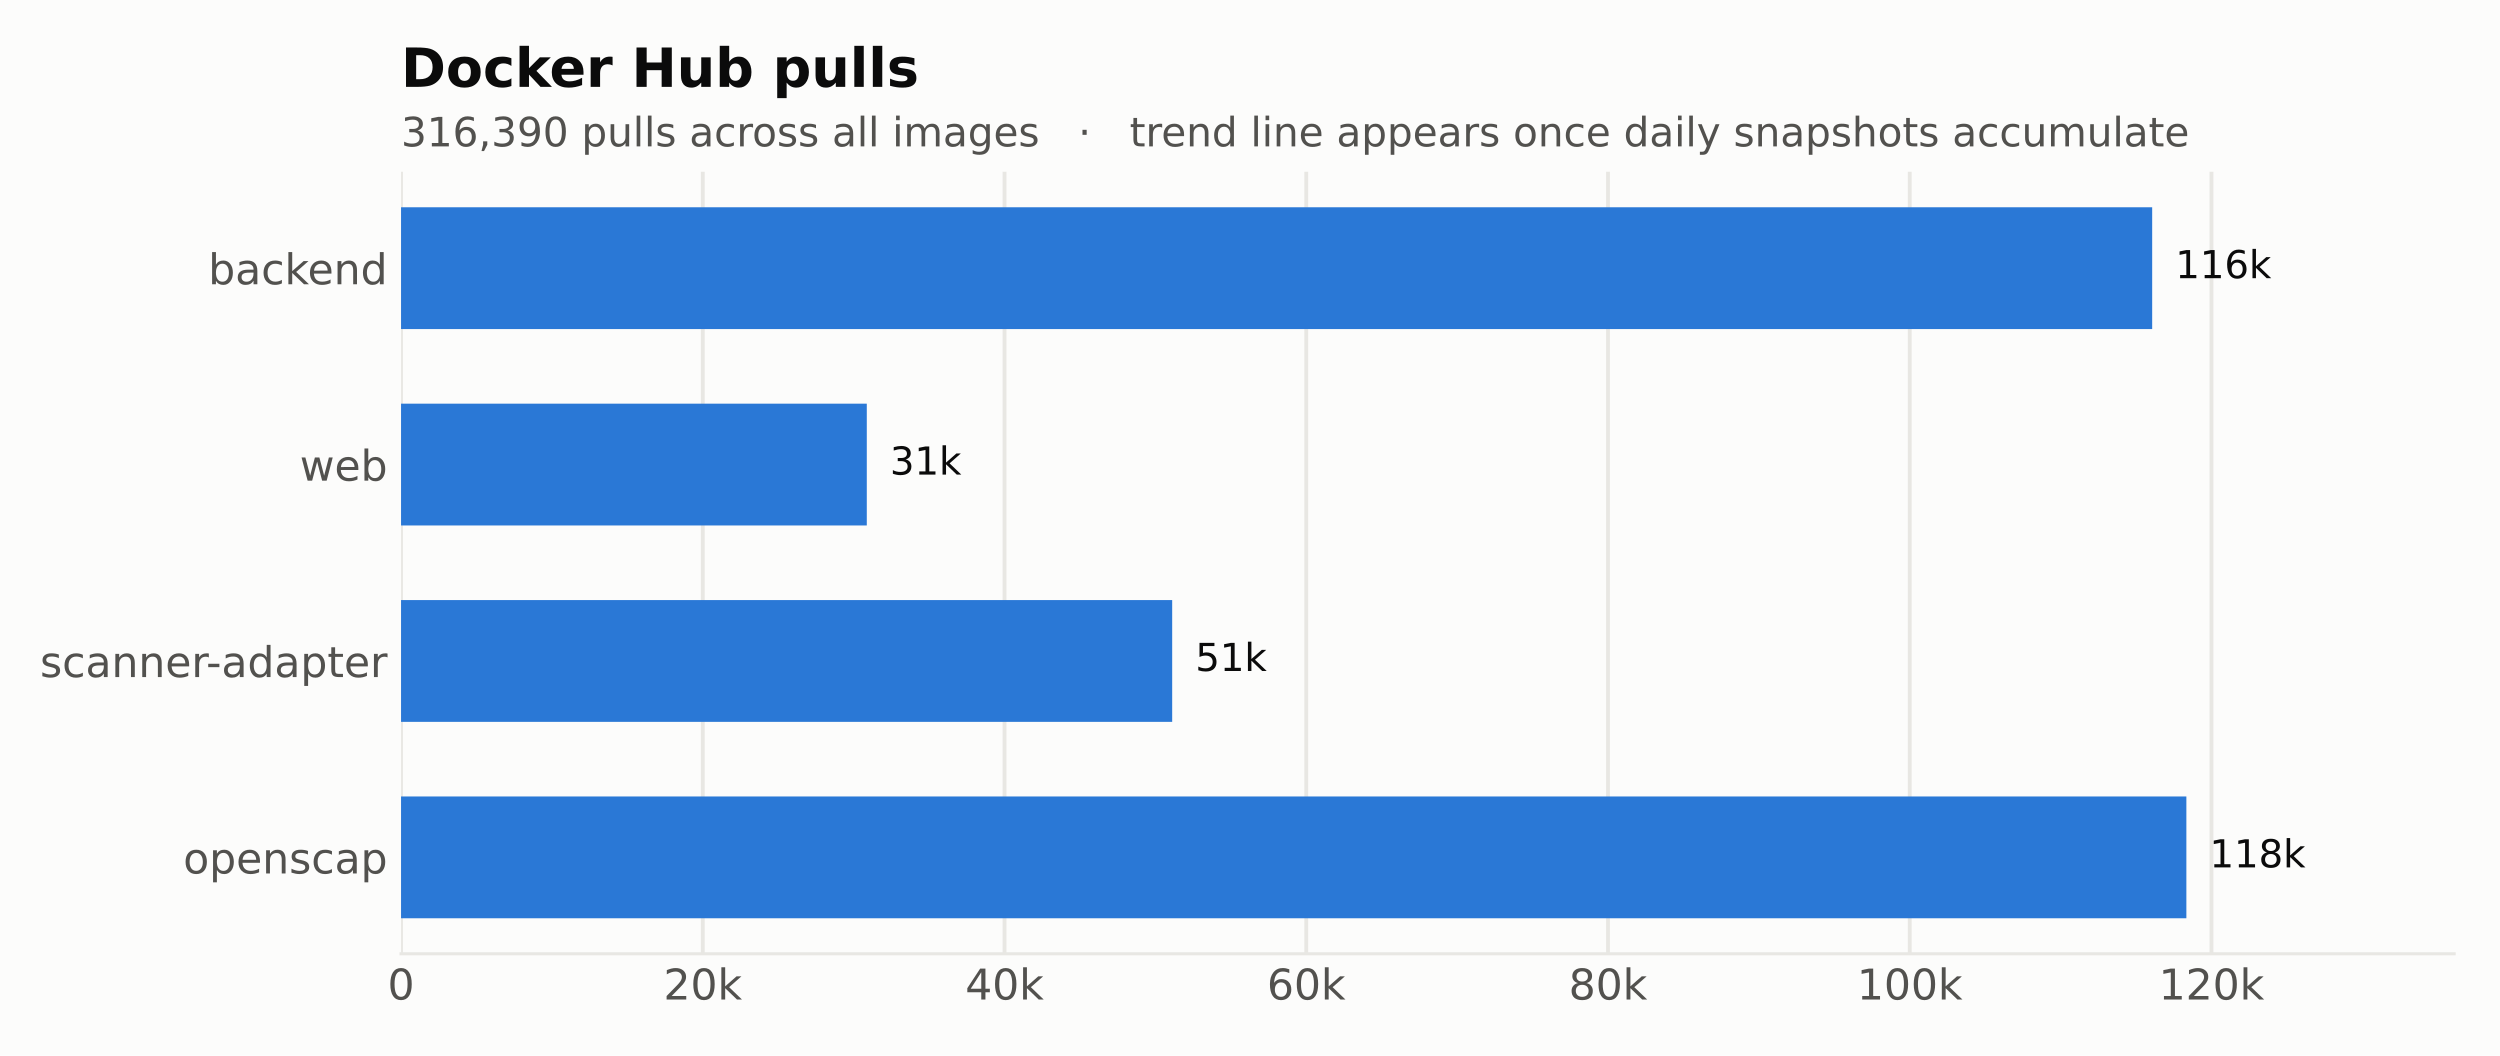
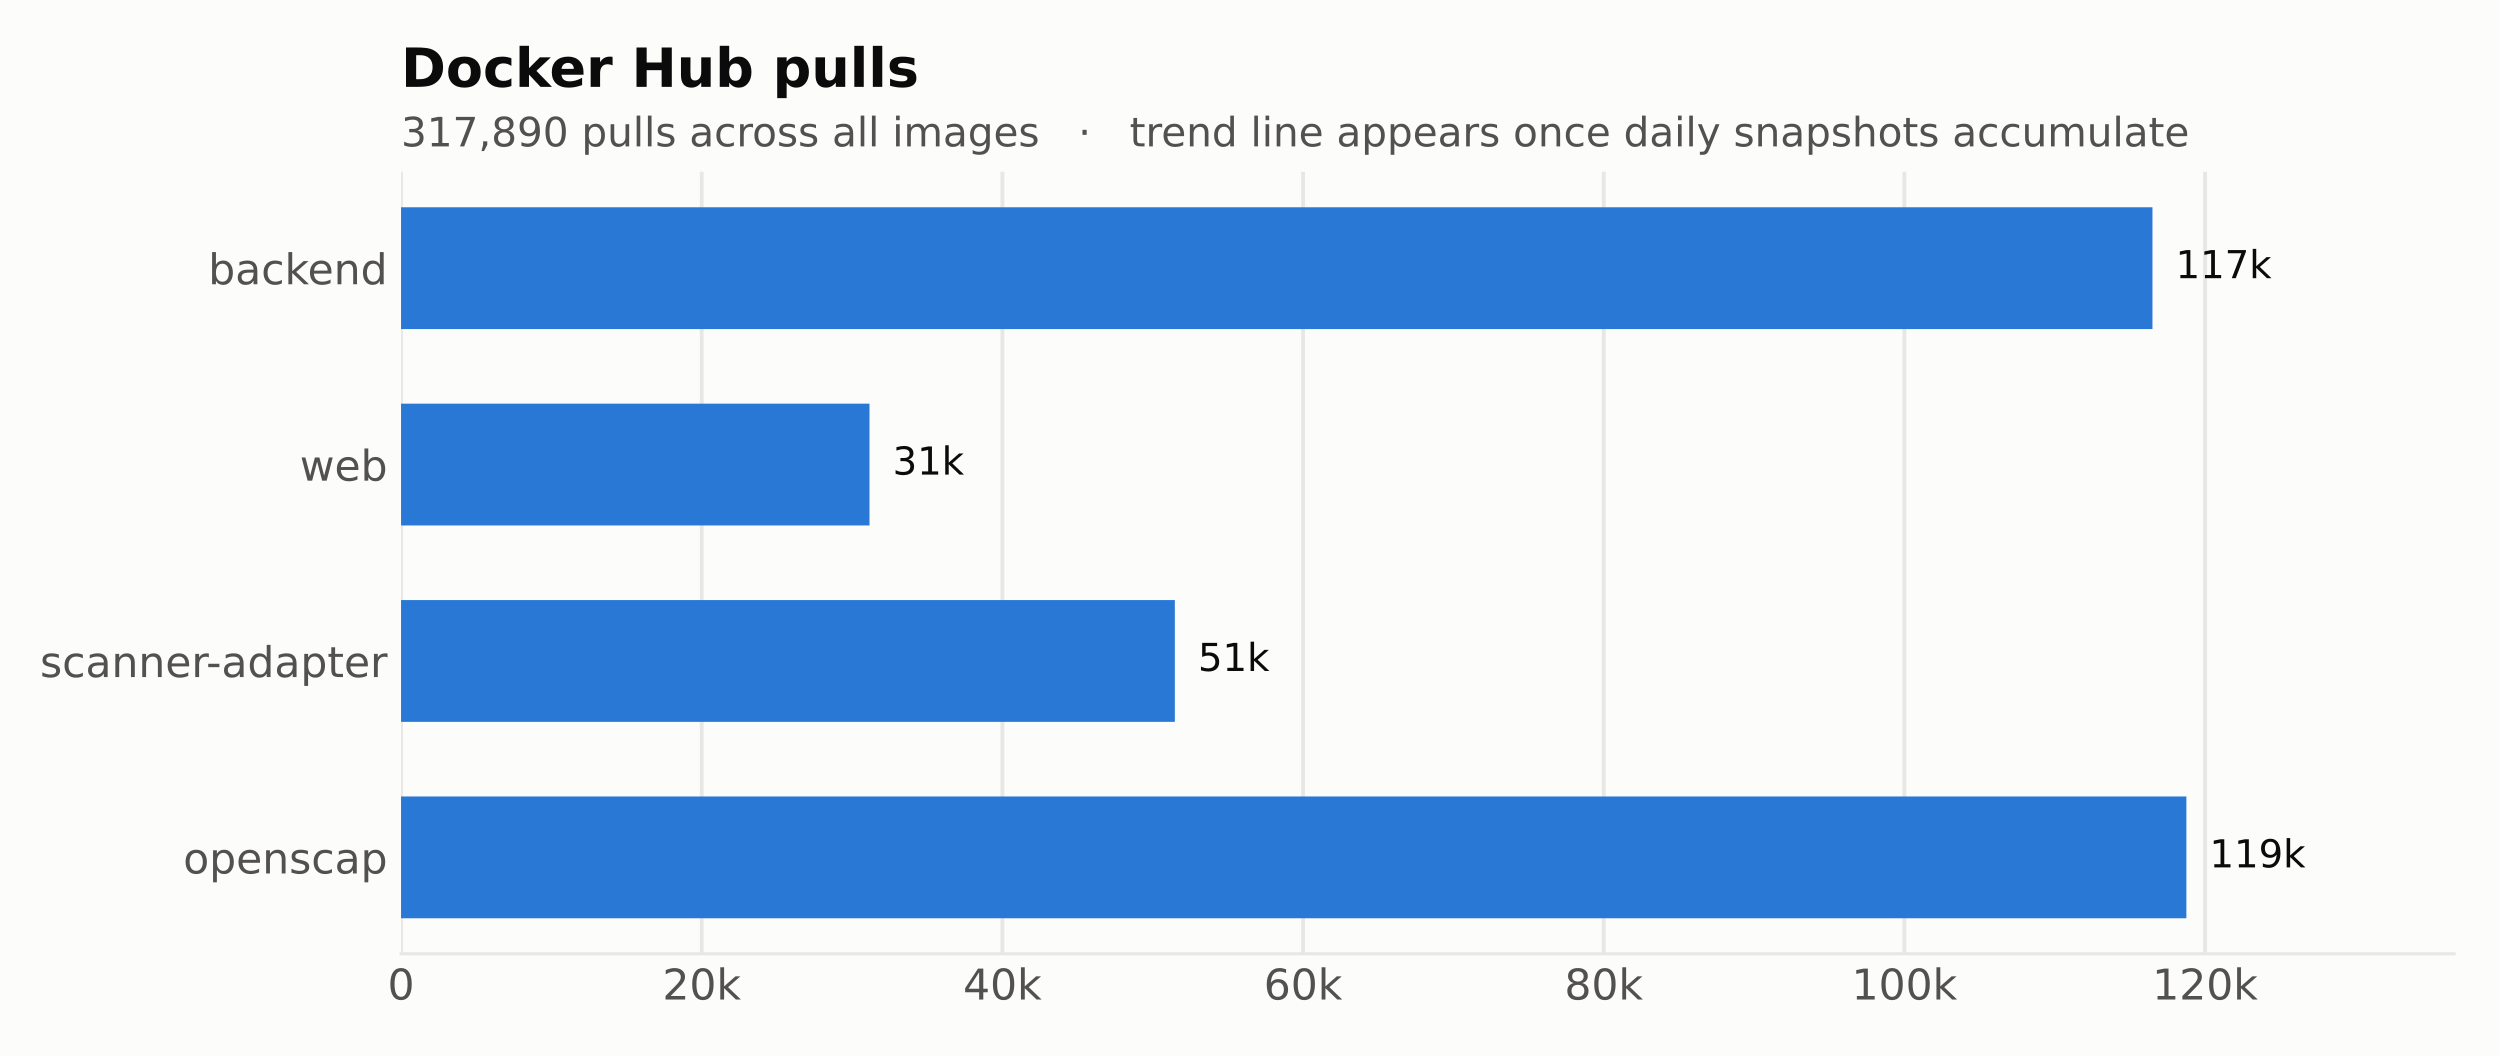
<svg xmlns="http://www.w3.org/2000/svg" xmlns:xlink="http://www.w3.org/1999/xlink" width="648pt" height="273.6pt" viewBox="0 0 648 273.6" version="1.1">
  <defs>
    <style type="text/css">*{stroke-linejoin: round; stroke-linecap: butt}</style>
  </defs>
  <g id="figure_1">
    <g id="patch_1">
      <path d="M 0 273.6  L 648 273.6  L 648 0  L 0 0  z " style="fill: #fcfcfb" />
    </g>
    <g id="axes_1">
      <g id="patch_2">
        <path d="M 103.951 247.22  L 636.12 247.22  L 636.12 44.517  L 103.951 44.517  z " style="fill: #fcfcfb" />
      </g>
      <g id="matplotlib.axis_1">
        <g id="xtick_1">
          <g id="line2d_1">
            <path d="M 103.951 247.22  L 103.951 44.517  " clip-path="url(#p797cebd26d)" style="fill: none; stroke: #e8e7e3; stroke-linecap: square" />
          </g>
          <g id="line2d_2" />
          <g id="text_1">
            <g style="fill: #52514e" transform="translate(100.4519 259.0774) scale(0.11 -0.11)">
              <defs>
                <path id="DejaVuSans-13" d="M 2034 4250  Q 1547 4250 1301 3770  Q 1056 3291 1056 2328  Q 1056 1369 1301 889  Q 1547 409 2034 409  Q 2525 409 2770 889  Q 3016 1369 3016 2328  Q 3016 3291 2770 3770  Q 2525 4250 2034 4250  z M 2034 4750  Q 2819 4750 3233 4129  Q 3647 3509 3647 2328  Q 3647 1150 3233 529  Q 2819 -91 2034 -91  Q 1250 -91 836 529  Q 422 1150 422 2328  Q 422 3509 836 4129  Q 1250 4750 2034 4750  z " transform="scale(0.015625)" />
              </defs>
              <use xlink:href="#DejaVuSans-13" />
            </g>
          </g>
        </g>
        <g id="xtick_2">
          <g id="line2d_3">
-             <path d="M 182.162 247.22  L 182.162 44.517  " clip-path="url(#p797cebd26d)" style="fill: none; stroke: #e8e7e3; stroke-linecap: square" />
+             <path d="M 181.884 247.22  L 181.884 44.517  " clip-path="url(#p797cebd26d)" style="fill: none; stroke: #e8e7e3; stroke-linecap: square" />
          </g>
          <g id="line2d_4" />
          <g id="text_2">
-             <g style="fill: #52514e" transform="translate(171.9781 259.0783) scale(0.11 -0.11)">
+             <g style="fill: #52514e" transform="translate(171.7008 259.0783) scale(0.11 -0.11)">
              <defs>
                <path id="DejaVuSans-15" d="M 1228 531  L 3431 531  L 3431 0  L 469 0  L 469 531  Q 828 903 1448 1529  Q 2069 2156 2228 2338  Q 2531 2678 2651 2914  Q 2772 3150 2772 3378  Q 2772 3750 2511 3984  Q 2250 4219 1831 4219  Q 1534 4219 1204 4116  Q 875 4013 500 3803  L 500 4441  Q 881 4594 1212 4672  Q 1544 4750 1819 4750  Q 2544 4750 2975 4387  Q 3406 4025 3406 3419  Q 3406 3131 3298 2873  Q 3191 2616 2906 2266  Q 2828 2175 2409 1742  Q 1991 1309 1228 531  z " transform="scale(0.015625)" />
                <path id="DejaVuSans-4e" d="M 581 4863  L 1159 4863  L 1159 1991  L 2875 3500  L 3609 3500  L 1753 1863  L 3688 0  L 2938 0  L 1159 1709  L 1159 0  L 581 0  L 581 4863  z " transform="scale(0.015625)" />
              </defs>
              <use xlink:href="#DejaVuSans-15" />
              <use xlink:href="#DejaVuSans-13" transform="translate(63.625 0)" />
              <use xlink:href="#DejaVuSans-4e" transform="translate(127.25 0)" />
            </g>
          </g>
        </g>
        <g id="xtick_3">
          <g id="line2d_5">
-             <path d="M 260.372 247.22  L 260.372 44.517  " clip-path="url(#p797cebd26d)" style="fill: none; stroke: #e8e7e3; stroke-linecap: square" />
+             <path d="M 259.818 247.22  L 259.818 44.517  " clip-path="url(#p797cebd26d)" style="fill: none; stroke: #e8e7e3; stroke-linecap: square" />
          </g>
          <g id="line2d_6" />
          <g id="text_3">
-             <g style="fill: #52514e" transform="translate(250.1885 259.0783) scale(0.11 -0.11)">
+             <g style="fill: #52514e" transform="translate(249.634 259.0783) scale(0.11 -0.11)">
              <defs>
                <path id="DejaVuSans-17" d="M 2419 4116  L 825 1625  L 2419 1625  L 2419 4116  z M 2253 4666  L 3047 4666  L 3047 1625  L 3713 1625  L 3713 1100  L 3047 1100  L 3047 0  L 2419 0  L 2419 1100  L 313 1100  L 313 1709  L 2253 4666  z " transform="scale(0.015625)" />
              </defs>
              <use xlink:href="#DejaVuSans-17" />
              <use xlink:href="#DejaVuSans-13" transform="translate(63.625 0)" />
              <use xlink:href="#DejaVuSans-4e" transform="translate(127.25 0)" />
            </g>
          </g>
        </g>
        <g id="xtick_4">
          <g id="line2d_7">
-             <path d="M 338.583 247.22  L 338.583 44.517  " clip-path="url(#p797cebd26d)" style="fill: none; stroke: #e8e7e3; stroke-linecap: square" />
+             <path d="M 337.751 247.22  L 337.751 44.517  " clip-path="url(#p797cebd26d)" style="fill: none; stroke: #e8e7e3; stroke-linecap: square" />
          </g>
          <g id="line2d_8" />
          <g id="text_4">
-             <g style="fill: #52514e" transform="translate(328.3989 259.0783) scale(0.11 -0.11)">
+             <g style="fill: #52514e" transform="translate(327.5671 259.0783) scale(0.11 -0.11)">
              <defs>
                <path id="DejaVuSans-19" d="M 2113 2584  Q 1688 2584 1439 2293  Q 1191 2003 1191 1497  Q 1191 994 1439 701  Q 1688 409 2113 409  Q 2538 409 2786 701  Q 3034 994 3034 1497  Q 3034 2003 2786 2293  Q 2538 2584 2113 2584  z M 3366 4563  L 3366 3988  Q 3128 4100 2886 4159  Q 2644 4219 2406 4219  Q 1781 4219 1451 3797  Q 1122 3375 1075 2522  Q 1259 2794 1537 2939  Q 1816 3084 2150 3084  Q 2853 3084 3261 2657  Q 3669 2231 3669 1497  Q 3669 778 3244 343  Q 2819 -91 2113 -91  Q 1303 -91 875 529  Q 447 1150 447 2328  Q 447 3434 972 4092  Q 1497 4750 2381 4750  Q 2619 4750 2861 4703  Q 3103 4656 3366 4563  z " transform="scale(0.015625)" />
              </defs>
              <use xlink:href="#DejaVuSans-19" />
              <use xlink:href="#DejaVuSans-13" transform="translate(63.625 0)" />
              <use xlink:href="#DejaVuSans-4e" transform="translate(127.25 0)" />
            </g>
          </g>
        </g>
        <g id="xtick_5">
          <g id="line2d_9">
-             <path d="M 416.793 247.22  L 416.793 44.517  " clip-path="url(#p797cebd26d)" style="fill: none; stroke: #e8e7e3; stroke-linecap: square" />
+             <path d="M 415.684 247.22  L 415.684 44.517  " clip-path="url(#p797cebd26d)" style="fill: none; stroke: #e8e7e3; stroke-linecap: square" />
          </g>
          <g id="line2d_10" />
          <g id="text_5">
-             <g style="fill: #52514e" transform="translate(406.6094 259.0783) scale(0.11 -0.11)">
+             <g style="fill: #52514e" transform="translate(405.5003 259.0783) scale(0.11 -0.11)">
              <defs>
                <path id="DejaVuSans-1b" d="M 2034 2216  Q 1584 2216 1326 1975  Q 1069 1734 1069 1313  Q 1069 891 1326 650  Q 1584 409 2034 409  Q 2484 409 2743 651  Q 3003 894 3003 1313  Q 3003 1734 2745 1975  Q 2488 2216 2034 2216  z M 1403 2484  Q 997 2584 770 2862  Q 544 3141 544 3541  Q 544 4100 942 4425  Q 1341 4750 2034 4750  Q 2731 4750 3128 4425  Q 3525 4100 3525 3541  Q 3525 3141 3298 2862  Q 3072 2584 2669 2484  Q 3125 2378 3379 2068  Q 3634 1759 3634 1313  Q 3634 634 3220 271  Q 2806 -91 2034 -91  Q 1263 -91 848 271  Q 434 634 434 1313  Q 434 1759 690 2068  Q 947 2378 1403 2484  z M 1172 3481  Q 1172 3119 1398 2916  Q 1625 2713 2034 2713  Q 2441 2713 2670 2916  Q 2900 3119 2900 3481  Q 2900 3844 2670 4047  Q 2441 4250 2034 4250  Q 1625 4250 1398 4047  Q 1172 3844 1172 3481  z " transform="scale(0.015625)" />
              </defs>
              <use xlink:href="#DejaVuSans-1b" />
              <use xlink:href="#DejaVuSans-13" transform="translate(63.625 0)" />
              <use xlink:href="#DejaVuSans-4e" transform="translate(127.25 0)" />
            </g>
          </g>
        </g>
        <g id="xtick_6">
          <g id="line2d_11">
-             <path d="M 495.003 247.22  L 495.003 44.517  " clip-path="url(#p797cebd26d)" style="fill: none; stroke: #e8e7e3; stroke-linecap: square" />
+             <path d="M 493.617 247.22  L 493.617 44.517  " clip-path="url(#p797cebd26d)" style="fill: none; stroke: #e8e7e3; stroke-linecap: square" />
          </g>
          <g id="line2d_12" />
          <g id="text_6">
-             <g style="fill: #52514e" transform="translate(481.3204 259.0783) scale(0.11 -0.11)">
+             <g style="fill: #52514e" transform="translate(479.9341 259.0783) scale(0.11 -0.11)">
              <defs>
                <path id="DejaVuSans-14" d="M 794 531  L 1825 531  L 1825 4091  L 703 3866  L 703 4441  L 1819 4666  L 2450 4666  L 2450 531  L 3481 531  L 3481 0  L 794 0  L 794 531  z " transform="scale(0.015625)" />
              </defs>
              <use xlink:href="#DejaVuSans-14" />
              <use xlink:href="#DejaVuSans-13" transform="translate(63.625 0)" />
              <use xlink:href="#DejaVuSans-13" transform="translate(127.25 0)" />
              <use xlink:href="#DejaVuSans-4e" transform="translate(190.875 0)" />
            </g>
          </g>
        </g>
        <g id="xtick_7">
          <g id="line2d_13">
-             <path d="M 573.214 247.22  L 573.214 44.517  " clip-path="url(#p797cebd26d)" style="fill: none; stroke: #e8e7e3; stroke-linecap: square" />
+             <path d="M 571.55 247.22  L 571.55 44.517  " clip-path="url(#p797cebd26d)" style="fill: none; stroke: #e8e7e3; stroke-linecap: square" />
          </g>
          <g id="line2d_14" />
          <g id="text_7">
-             <g style="fill: #52514e" transform="translate(559.5308 259.0783) scale(0.11 -0.11)">
+             <g style="fill: #52514e" transform="translate(557.8673 259.0783) scale(0.11 -0.11)">
              <use xlink:href="#DejaVuSans-14" />
              <use xlink:href="#DejaVuSans-15" transform="translate(63.625 0)" />
              <use xlink:href="#DejaVuSans-13" transform="translate(127.25 0)" />
              <use xlink:href="#DejaVuSans-4e" transform="translate(190.875 0)" />
            </g>
          </g>
        </g>
      </g>
      <g id="matplotlib.axis_2">
        <g id="ytick_1">
          <g id="line2d_15" />
          <g id="text_8">
            <g style="fill: #52514e" transform="translate(47.49484 226.4044) scale(0.11 -0.11)">
              <defs>
                <path id="DejaVuSans-52" d="M 1959 3097  Q 1497 3097 1228 2736  Q 959 2375 959 1747  Q 959 1119 1226 758  Q 1494 397 1959 397  Q 2419 397 2687 759  Q 2956 1122 2956 1747  Q 2956 2369 2687 2733  Q 2419 3097 1959 3097  z M 1959 3584  Q 2709 3584 3137 3096  Q 3566 2609 3566 1747  Q 3566 888 3137 398  Q 2709 -91 1959 -91  Q 1206 -91 779 398  Q 353 888 353 1747  Q 353 2609 779 3096  Q 1206 3584 1959 3584  z " transform="scale(0.015625)" />
                <path id="DejaVuSans-53" d="M 1159 525  L 1159 -1331  L 581 -1331  L 581 3500  L 1159 3500  L 1159 2969  Q 1341 3281 1617 3432  Q 1894 3584 2278 3584  Q 2916 3584 3314 3078  Q 3713 2572 3713 1747  Q 3713 922 3314 415  Q 2916 -91 2278 -91  Q 1894 -91 1617 61  Q 1341 213 1159 525  z M 3116 1747  Q 3116 2381 2855 2742  Q 2594 3103 2138 3103  Q 1681 3103 1420 2742  Q 1159 2381 1159 1747  Q 1159 1113 1420 752  Q 1681 391 2138 391  Q 2594 391 2855 752  Q 3116 1113 3116 1747  z " transform="scale(0.015625)" />
                <path id="DejaVuSans-48" d="M 3597 1894  L 3597 1613  L 953 1613  Q 991 1019 1311 708  Q 1631 397 2203 397  Q 2534 397 2845 478  Q 3156 559 3463 722  L 3463 178  Q 3153 47 2828 -22  Q 2503 -91 2169 -91  Q 1331 -91 842 396  Q 353 884 353 1716  Q 353 2575 817 3079  Q 1281 3584 2069 3584  Q 2775 3584 3186 3129  Q 3597 2675 3597 1894  z M 3022 2063  Q 3016 2534 2758 2815  Q 2500 3097 2075 3097  Q 1594 3097 1305 2825  Q 1016 2553 972 2059  L 3022 2063  z " transform="scale(0.015625)" />
                <path id="DejaVuSans-51" d="M 3513 2113  L 3513 0  L 2938 0  L 2938 2094  Q 2938 2591 2744 2837  Q 2550 3084 2163 3084  Q 1697 3084 1428 2787  Q 1159 2491 1159 1978  L 1159 0  L 581 0  L 581 3500  L 1159 3500  L 1159 2956  Q 1366 3272 1645 3428  Q 1925 3584 2291 3584  Q 2894 3584 3203 3211  Q 3513 2838 3513 2113  z " transform="scale(0.015625)" />
                <path id="DejaVuSans-56" d="M 2834 3397  L 2834 2853  Q 2591 2978 2328 3040  Q 2066 3103 1784 3103  Q 1356 3103 1142 2972  Q 928 2841 928 2578  Q 928 2378 1081 2264  Q 1234 2150 1697 2047  L 1894 2003  Q 2506 1872 2764 1633  Q 3022 1394 3022 966  Q 3022 478 2636 193  Q 2250 -91 1575 -91  Q 1294 -91 989 -36  Q 684 19 347 128  L 347 722  Q 666 556 975 473  Q 1284 391 1588 391  Q 1994 391 2212 530  Q 2431 669 2431 922  Q 2431 1156 2273 1281  Q 2116 1406 1581 1522  L 1381 1569  Q 847 1681 609 1914  Q 372 2147 372 2553  Q 372 3047 722 3315  Q 1072 3584 1716 3584  Q 2034 3584 2315 3537  Q 2597 3491 2834 3397  z " transform="scale(0.015625)" />
                <path id="DejaVuSans-46" d="M 3122 3366  L 3122 2828  Q 2878 2963 2633 3030  Q 2388 3097 2138 3097  Q 1578 3097 1268 2742  Q 959 2388 959 1747  Q 959 1106 1268 751  Q 1578 397 2138 397  Q 2388 397 2633 464  Q 2878 531 3122 666  L 3122 134  Q 2881 22 2623 -34  Q 2366 -91 2075 -91  Q 1284 -91 818 406  Q 353 903 353 1747  Q 353 2603 823 3093  Q 1294 3584 2113 3584  Q 2378 3584 2631 3529  Q 2884 3475 3122 3366  z " transform="scale(0.015625)" />
                <path id="DejaVuSans-44" d="M 2194 1759  Q 1497 1759 1228 1600  Q 959 1441 959 1056  Q 959 750 1161 570  Q 1363 391 1709 391  Q 2188 391 2477 730  Q 2766 1069 2766 1631  L 2766 1759  L 2194 1759  z M 3341 1997  L 3341 0  L 2766 0  L 2766 531  Q 2569 213 2275 61  Q 1981 -91 1556 -91  Q 1019 -91 701 211  Q 384 513 384 1019  Q 384 1609 779 1909  Q 1175 2209 1959 2209  L 2766 2209  L 2766 2266  Q 2766 2663 2505 2880  Q 2244 3097 1772 3097  Q 1472 3097 1187 3025  Q 903 2953 641 2809  L 641 3341  Q 956 3463 1253 3523  Q 1550 3584 1831 3584  Q 2591 3584 2966 3190  Q 3341 2797 3341 1997  z " transform="scale(0.015625)" />
              </defs>
              <use xlink:href="#DejaVuSans-52" />
              <use xlink:href="#DejaVuSans-53" transform="translate(61.1875 0)" />
              <use xlink:href="#DejaVuSans-48" transform="translate(124.6719 0)" />
              <use xlink:href="#DejaVuSans-51" transform="translate(186.2031 0)" />
              <use xlink:href="#DejaVuSans-56" transform="translate(249.5781 0)" />
              <use xlink:href="#DejaVuSans-46" transform="translate(301.6719 0)" />
              <use xlink:href="#DejaVuSans-44" transform="translate(356.6562 0)" />
              <use xlink:href="#DejaVuSans-53" transform="translate(417.9375 0)" />
            </g>
          </g>
        </g>
        <g id="ytick_2">
          <g id="line2d_16" />
          <g id="text_9">
            <g style="fill: #52514e" transform="translate(10.38188 175.4999) scale(0.11 -0.11)">
              <defs>
                <path id="DejaVuSans-55" d="M 2631 2963  Q 2534 3019 2420 3045  Q 2306 3072 2169 3072  Q 1681 3072 1420 2755  Q 1159 2438 1159 1844  L 1159 0  L 581 0  L 581 3500  L 1159 3500  L 1159 2956  Q 1341 3275 1631 3429  Q 1922 3584 2338 3584  Q 2397 3584 2469 3576  Q 2541 3569 2628 3553  L 2631 2963  z " transform="scale(0.015625)" />
                <path id="DejaVuSans-10" d="M 313 2009  L 1997 2009  L 1997 1497  L 313 1497  L 313 2009  z " transform="scale(0.015625)" />
                <path id="DejaVuSans-47" d="M 2906 2969  L 2906 4863  L 3481 4863  L 3481 0  L 2906 0  L 2906 525  Q 2725 213 2448 61  Q 2172 -91 1784 -91  Q 1150 -91 751 415  Q 353 922 353 1747  Q 353 2572 751 3078  Q 1150 3584 1784 3584  Q 2172 3584 2448 3432  Q 2725 3281 2906 2969  z M 947 1747  Q 947 1113 1208 752  Q 1469 391 1925 391  Q 2381 391 2643 752  Q 2906 1113 2906 1747  Q 2906 2381 2643 2742  Q 2381 3103 1925 3103  Q 1469 3103 1208 2742  Q 947 2381 947 1747  z " transform="scale(0.015625)" />
                <path id="DejaVuSans-57" d="M 1172 4494  L 1172 3500  L 2356 3500  L 2356 3053  L 1172 3053  L 1172 1153  Q 1172 725 1289 603  Q 1406 481 1766 481  L 2356 481  L 2356 0  L 1766 0  Q 1100 0 847 248  Q 594 497 594 1153  L 594 3053  L 172 3053  L 172 3500  L 594 3500  L 594 4494  L 1172 4494  z " transform="scale(0.015625)" />
              </defs>
              <use xlink:href="#DejaVuSans-56" />
              <use xlink:href="#DejaVuSans-46" transform="translate(52.09375 0)" />
              <use xlink:href="#DejaVuSans-44" transform="translate(107.0781 0)" />
              <use xlink:href="#DejaVuSans-51" transform="translate(168.3594 0)" />
              <use xlink:href="#DejaVuSans-51" transform="translate(231.7344 0)" />
              <use xlink:href="#DejaVuSans-48" transform="translate(295.1094 0)" />
              <use xlink:href="#DejaVuSans-55" transform="translate(356.6406 0)" />
              <use xlink:href="#DejaVuSans-10" transform="translate(391.3594 0)" />
              <use xlink:href="#DejaVuSans-44" transform="translate(427.4375 0)" />
              <use xlink:href="#DejaVuSans-47" transform="translate(488.7188 0)" />
              <use xlink:href="#DejaVuSans-44" transform="translate(552.2031 0)" />
              <use xlink:href="#DejaVuSans-53" transform="translate(613.4844 0)" />
              <use xlink:href="#DejaVuSans-57" transform="translate(676.9688 0)" />
              <use xlink:href="#DejaVuSans-48" transform="translate(716.1719 0)" />
              <use xlink:href="#DejaVuSans-55" transform="translate(777.7031 0)" />
            </g>
          </g>
        </g>
        <g id="ytick_3">
          <g id="line2d_17" />
          <g id="text_10">
            <g style="fill: #52514e" transform="translate(77.70359 124.5951) scale(0.11 -0.11)">
              <defs>
                <path id="DejaVuSans-5a" d="M 269 3500  L 844 3500  L 1563 769  L 2278 3500  L 2956 3500  L 3675 769  L 4391 3500  L 4966 3500  L 4050 0  L 3372 0  L 2619 2869  L 1863 0  L 1184 0  L 269 3500  z " transform="scale(0.015625)" />
                <path id="DejaVuSans-45" d="M 3116 1747  Q 3116 2381 2855 2742  Q 2594 3103 2138 3103  Q 1681 3103 1420 2742  Q 1159 2381 1159 1747  Q 1159 1113 1420 752  Q 1681 391 2138 391  Q 2594 391 2855 752  Q 3116 1113 3116 1747  z M 1159 2969  Q 1341 3281 1617 3432  Q 1894 3584 2278 3584  Q 2916 3584 3314 3078  Q 3713 2572 3713 1747  Q 3713 922 3314 415  Q 2916 -91 2278 -91  Q 1894 -91 1617 61  Q 1341 213 1159 525  L 1159 0  L 581 0  L 581 4863  L 1159 4863  L 1159 2969  z " transform="scale(0.015625)" />
              </defs>
              <use xlink:href="#DejaVuSans-5a" />
              <use xlink:href="#DejaVuSans-48" transform="translate(81.78125 0)" />
              <use xlink:href="#DejaVuSans-45" transform="translate(143.3125 0)" />
            </g>
          </g>
        </g>
        <g id="ytick_4">
          <g id="line2d_18" />
          <g id="text_11">
            <g style="fill: #52514e" transform="translate(53.97797 73.69016) scale(0.11 -0.11)">
              <use xlink:href="#DejaVuSans-45" />
              <use xlink:href="#DejaVuSans-44" transform="translate(63.48438 0)" />
              <use xlink:href="#DejaVuSans-46" transform="translate(124.7656 0)" />
              <use xlink:href="#DejaVuSans-4e" transform="translate(179.75 0)" />
              <use xlink:href="#DejaVuSans-48" transform="translate(234.0938 0)" />
              <use xlink:href="#DejaVuSans-51" transform="translate(295.625 0)" />
              <use xlink:href="#DejaVuSans-47" transform="translate(359 0)" />
            </g>
          </g>
        </g>
      </g>
      <g id="patch_3">
        <path d="M 103.951 238.006  L 566.707 238.006  L 566.707 206.445  L 103.951 206.445  z " clip-path="url(#p797cebd26d)" style="fill: #2a78d6" />
      </g>
      <g id="patch_4">
-         <path d="M 103.951 187.101  L 303.83 187.101  L 303.83 155.54  L 103.951 155.54  z " clip-path="url(#p797cebd26d)" style="fill: #2a78d6" />
+         <path d="M 103.951 187.101  L 304.52 187.101  L 304.52 155.54  L 103.951 155.54  z " clip-path="url(#p797cebd26d)" style="fill: #2a78d6" />
      </g>
      <g id="patch_5">
-         <path d="M 103.951 136.196  L 224.673 136.196  L 224.673 104.635  L 103.951 104.635  z " clip-path="url(#p797cebd26d)" style="fill: #2a78d6" />
+         <path d="M 103.951 136.196  L 225.371 136.196  L 225.371 104.635  L 103.951 104.635  z " clip-path="url(#p797cebd26d)" style="fill: #2a78d6" />
      </g>
      <g id="patch_6">
-         <path d="M 103.951 85.292  L 557.845 85.292  L 557.845 53.731  L 103.951 53.731  z " clip-path="url(#p797cebd26d)" style="fill: #2a78d6" />
+         <path d="M 103.951 85.292  L 557.916 85.292  L 557.916 53.731  L 103.951 53.731  z " clip-path="url(#p797cebd26d)" style="fill: #2a78d6" />
      </g>
      <g id="patch_7">
        <path d="M 103.951 247.22  L 636.12 247.22  " style="fill: none; stroke: #e8e7e3; stroke-width: 0.8; stroke-linejoin: miter; stroke-linecap: square" />
      </g>
      <g id="text_12">
        <g style="fill: #0b0b0b" transform="translate(572.7067 224.8237) scale(0.1 -0.1)">
+           <defs>
+             <path id="DejaVuSans-1c" d="M 703 97  L 703 672  Q 941 559 1184 500  Q 1428 441 1663 441  Q 2288 441 2617 861  Q 2947 1281 2994 2138  Q 2813 1869 2534 1725  Q 2256 1581 1919 1581  Q 1219 1581 811 2004  Q 403 2428 403 3163  Q 403 3881 828 4315  Q 1253 4750 1959 4750  Q 2769 4750 3195 4129  Q 3622 3509 3622 2328  Q 3622 1225 3098 567  Q 2575 -91 1691 -91  Q 1453 -91 1209 -44  Q 966 3 703 97  z M 1959 2075  Q 2384 2075 2632 2365  Q 2881 2656 2881 3163  Q 2881 3666 2632 3958  Q 2384 4250 1959 4250  Q 1534 4250 1286 3958  Q 1038 3666 1038 3163  Q 1038 2656 1286 2365  Q 1534 2075 1959 2075  z " transform="scale(0.015625)" />
+           </defs>
          <use xlink:href="#DejaVuSans-14" />
          <use xlink:href="#DejaVuSans-14" transform="translate(63.625 0)" />
-           <use xlink:href="#DejaVuSans-1b" transform="translate(127.25 0)" />
+           <use xlink:href="#DejaVuSans-1c" transform="translate(127.25 0)" />
          <use xlink:href="#DejaVuSans-4e" transform="translate(190.875 0)" />
        </g>
      </g>
      <g id="text_13">
-         <g style="fill: #0b0b0b" transform="translate(309.8297 173.9189) scale(0.1 -0.1)">
+         <g style="fill: #0b0b0b" transform="translate(310.52 173.9189) scale(0.1 -0.1)">
          <defs>
            <path id="DejaVuSans-18" d="M 691 4666  L 3169 4666  L 3169 4134  L 1269 4134  L 1269 2991  Q 1406 3038 1543 3061  Q 1681 3084 1819 3084  Q 2600 3084 3056 2656  Q 3513 2228 3513 1497  Q 3513 744 3044 326  Q 2575 -91 1722 -91  Q 1428 -91 1123 -41  Q 819 9 494 109  L 494 744  Q 775 591 1075 516  Q 1375 441 1709 441  Q 2250 441 2565 725  Q 2881 1009 2881 1497  Q 2881 1984 2565 2268  Q 2250 2553 1709 2553  Q 1456 2553 1204 2497  Q 953 2441 691 2322  L 691 4666  z " transform="scale(0.015625)" />
          </defs>
          <use xlink:href="#DejaVuSans-18" />
          <use xlink:href="#DejaVuSans-14" transform="translate(63.625 0)" />
          <use xlink:href="#DejaVuSans-4e" transform="translate(127.25 0)" />
        </g>
      </g>
      <g id="text_14">
-         <g style="fill: #0b0b0b" transform="translate(230.6729 123.014) scale(0.1 -0.1)">
+         <g style="fill: #0b0b0b" transform="translate(231.3711 123.014) scale(0.1 -0.1)">
          <defs>
            <path id="DejaVuSans-16" d="M 2597 2516  Q 3050 2419 3304 2112  Q 3559 1806 3559 1356  Q 3559 666 3084 287  Q 2609 -91 1734 -91  Q 1441 -91 1130 -33  Q 819 25 488 141  L 488 750  Q 750 597 1062 519  Q 1375 441 1716 441  Q 2309 441 2620 675  Q 2931 909 2931 1356  Q 2931 1769 2642 2001  Q 2353 2234 1838 2234  L 1294 2234  L 1294 2753  L 1863 2753  Q 2328 2753 2575 2939  Q 2822 3125 2822 3475  Q 2822 3834 2567 4026  Q 2313 4219 1838 4219  Q 1578 4219 1281 4162  Q 984 4106 628 3988  L 628 4550  Q 988 4650 1302 4700  Q 1616 4750 1894 4750  Q 2613 4750 3031 4423  Q 3450 4097 3450 3541  Q 3450 3153 3228 2886  Q 3006 2619 2597 2516  z " transform="scale(0.015625)" />
          </defs>
          <use xlink:href="#DejaVuSans-16" />
          <use xlink:href="#DejaVuSans-14" transform="translate(63.625 0)" />
          <use xlink:href="#DejaVuSans-4e" transform="translate(127.25 0)" />
        </g>
      </g>
      <g id="text_15">
-         <g style="fill: #0b0b0b" transform="translate(563.8454 72.10907) scale(0.1 -0.1)">
+         <g style="fill: #0b0b0b" transform="translate(563.9158 72.10907) scale(0.1 -0.1)">
+           <defs>
+             <path id="DejaVuSans-1a" d="M 525 4666  L 3525 4666  L 3525 4397  L 1831 0  L 1172 0  L 2766 4134  L 525 4134  L 525 4666  z " transform="scale(0.015625)" />
+           </defs>
          <use xlink:href="#DejaVuSans-14" />
          <use xlink:href="#DejaVuSans-14" transform="translate(63.625 0)" />
-           <use xlink:href="#DejaVuSans-19" transform="translate(127.25 0)" />
+           <use xlink:href="#DejaVuSans-1a" transform="translate(127.25 0)" />
          <use xlink:href="#DejaVuSans-4e" transform="translate(190.875 0)" />
        </g>
      </g>
      <g id="text_16">
        <g style="fill: #52514e" transform="translate(103.9513 37.94019) scale(0.105 -0.105)">
          <defs>
            <path id="DejaVuSans-f" d="M 750 794  L 1409 794  L 1409 256  L 897 -744  L 494 -744  L 750 256  L 750 794  z " transform="scale(0.015625)" />
-             <path id="DejaVuSans-1c" d="M 703 97  L 703 672  Q 941 559 1184 500  Q 1428 441 1663 441  Q 2288 441 2617 861  Q 2947 1281 2994 2138  Q 2813 1869 2534 1725  Q 2256 1581 1919 1581  Q 1219 1581 811 2004  Q 403 2428 403 3163  Q 403 3881 828 4315  Q 1253 4750 1959 4750  Q 2769 4750 3195 4129  Q 3622 3509 3622 2328  Q 3622 1225 3098 567  Q 2575 -91 1691 -91  Q 1453 -91 1209 -44  Q 966 3 703 97  z M 1959 2075  Q 2384 2075 2632 2365  Q 2881 2656 2881 3163  Q 2881 3666 2632 3958  Q 2384 4250 1959 4250  Q 1534 4250 1286 3958  Q 1038 3666 1038 3163  Q 1038 2656 1286 2365  Q 1534 2075 1959 2075  z " transform="scale(0.015625)" />
            <path id="DejaVuSans-3" transform="scale(0.015625)" />
            <path id="DejaVuSans-58" d="M 544 1381  L 544 3500  L 1119 3500  L 1119 1403  Q 1119 906 1312 657  Q 1506 409 1894 409  Q 2359 409 2629 706  Q 2900 1003 2900 1516  L 2900 3500  L 3475 3500  L 3475 0  L 2900 0  L 2900 538  Q 2691 219 2414 64  Q 2138 -91 1772 -91  Q 1169 -91 856 284  Q 544 659 544 1381  z M 1991 3584  L 1991 3584  z " transform="scale(0.015625)" />
            <path id="DejaVuSans-4f" d="M 603 4863  L 1178 4863  L 1178 0  L 603 0  L 603 4863  z " transform="scale(0.015625)" />
            <path id="DejaVuSans-4c" d="M 603 3500  L 1178 3500  L 1178 0  L 603 0  L 603 3500  z M 603 4863  L 1178 4863  L 1178 4134  L 603 4134  L 603 4863  z " transform="scale(0.015625)" />
            <path id="DejaVuSans-50" d="M 3328 2828  Q 3544 3216 3844 3400  Q 4144 3584 4550 3584  Q 5097 3584 5394 3201  Q 5691 2819 5691 2113  L 5691 0  L 5113 0  L 5113 2094  Q 5113 2597 4934 2840  Q 4756 3084 4391 3084  Q 3944 3084 3684 2787  Q 3425 2491 3425 1978  L 3425 0  L 2847 0  L 2847 2094  Q 2847 2600 2669 2842  Q 2491 3084 2119 3084  Q 1678 3084 1418 2786  Q 1159 2488 1159 1978  L 1159 0  L 581 0  L 581 3500  L 1159 3500  L 1159 2956  Q 1356 3278 1631 3431  Q 1906 3584 2284 3584  Q 2666 3584 2933 3390  Q 3200 3197 3328 2828  z " transform="scale(0.015625)" />
            <path id="DejaVuSans-4a" d="M 2906 1791  Q 2906 2416 2648 2759  Q 2391 3103 1925 3103  Q 1463 3103 1205 2759  Q 947 2416 947 1791  Q 947 1169 1205 825  Q 1463 481 1925 481  Q 2391 481 2648 825  Q 2906 1169 2906 1791  z M 3481 434  Q 3481 -459 3084 -895  Q 2688 -1331 1869 -1331  Q 1566 -1331 1297 -1286  Q 1028 -1241 775 -1147  L 775 -588  Q 1028 -725 1275 -790  Q 1522 -856 1778 -856  Q 2344 -856 2625 -561  Q 2906 -266 2906 331  L 2906 616  Q 2728 306 2450 153  Q 2172 0 1784 0  Q 1141 0 747 490  Q 353 981 353 1791  Q 353 2603 747 3093  Q 1141 3584 1784 3584  Q 2172 3584 2450 3431  Q 2728 3278 2906 2969  L 2906 3500  L 3481 3500  L 3481 434  z " transform="scale(0.015625)" />
            <path id="DejaVuSans-79" d="M 684 2619  L 1344 2619  L 1344 1825  L 684 1825  L 684 2619  z " transform="scale(0.015625)" />
            <path id="DejaVuSans-5c" d="M 2059 -325  Q 1816 -950 1584 -1140  Q 1353 -1331 966 -1331  L 506 -1331  L 506 -850  L 844 -850  Q 1081 -850 1212 -737  Q 1344 -625 1503 -206  L 1606 56  L 191 3500  L 800 3500  L 1894 763  L 2988 3500  L 3597 3500  L 2059 -325  z " transform="scale(0.015625)" />
            <path id="DejaVuSans-4b" d="M 3513 2113  L 3513 0  L 2938 0  L 2938 2094  Q 2938 2591 2744 2837  Q 2550 3084 2163 3084  Q 1697 3084 1428 2787  Q 1159 2491 1159 1978  L 1159 0  L 581 0  L 581 4863  L 1159 4863  L 1159 2956  Q 1366 3272 1645 3428  Q 1925 3584 2291 3584  Q 2894 3584 3203 3211  Q 3513 2838 3513 2113  z " transform="scale(0.015625)" />
          </defs>
          <use xlink:href="#DejaVuSans-16" />
          <use xlink:href="#DejaVuSans-14" transform="translate(63.625 0)" />
-           <use xlink:href="#DejaVuSans-19" transform="translate(127.25 0)" />
+           <use xlink:href="#DejaVuSans-1a" transform="translate(127.25 0)" />
          <use xlink:href="#DejaVuSans-f" transform="translate(190.875 0)" />
-           <use xlink:href="#DejaVuSans-16" transform="translate(222.6562 0)" />
+           <use xlink:href="#DejaVuSans-1b" transform="translate(222.6562 0)" />
          <use xlink:href="#DejaVuSans-1c" transform="translate(286.2812 0)" />
          <use xlink:href="#DejaVuSans-13" transform="translate(349.9062 0)" />
          <use xlink:href="#DejaVuSans-3" transform="translate(413.5312 0)" />
          <use xlink:href="#DejaVuSans-53" transform="translate(445.3125 0)" />
          <use xlink:href="#DejaVuSans-58" transform="translate(508.7969 0)" />
          <use xlink:href="#DejaVuSans-4f" transform="translate(572.1719 0)" />
          <use xlink:href="#DejaVuSans-4f" transform="translate(599.9531 0)" />
          <use xlink:href="#DejaVuSans-56" transform="translate(627.7344 0)" />
          <use xlink:href="#DejaVuSans-3" transform="translate(679.8281 0)" />
          <use xlink:href="#DejaVuSans-44" transform="translate(711.6094 0)" />
          <use xlink:href="#DejaVuSans-46" transform="translate(772.8906 0)" />
          <use xlink:href="#DejaVuSans-55" transform="translate(827.875 0)" />
          <use xlink:href="#DejaVuSans-52" transform="translate(866.7812 0)" />
          <use xlink:href="#DejaVuSans-56" transform="translate(927.9688 0)" />
          <use xlink:href="#DejaVuSans-56" transform="translate(980.0625 0)" />
          <use xlink:href="#DejaVuSans-3" transform="translate(1032.156 0)" />
          <use xlink:href="#DejaVuSans-44" transform="translate(1063.938 0)" />
          <use xlink:href="#DejaVuSans-4f" transform="translate(1125.219 0)" />
          <use xlink:href="#DejaVuSans-4f" transform="translate(1153 0)" />
          <use xlink:href="#DejaVuSans-3" transform="translate(1180.781 0)" />
          <use xlink:href="#DejaVuSans-4c" transform="translate(1212.562 0)" />
          <use xlink:href="#DejaVuSans-50" transform="translate(1240.344 0)" />
          <use xlink:href="#DejaVuSans-44" transform="translate(1337.75 0)" />
          <use xlink:href="#DejaVuSans-4a" transform="translate(1399.031 0)" />
          <use xlink:href="#DejaVuSans-48" transform="translate(1462.516 0)" />
          <use xlink:href="#DejaVuSans-56" transform="translate(1524.047 0)" />
          <use xlink:href="#DejaVuSans-3" transform="translate(1576.141 0)" />
          <use xlink:href="#DejaVuSans-3" transform="translate(1607.922 0)" />
          <use xlink:href="#DejaVuSans-3" transform="translate(1639.703 0)" />
          <use xlink:href="#DejaVuSans-79" transform="translate(1671.484 0)" />
          <use xlink:href="#DejaVuSans-3" transform="translate(1703.266 0)" />
          <use xlink:href="#DejaVuSans-3" transform="translate(1735.047 0)" />
          <use xlink:href="#DejaVuSans-3" transform="translate(1766.828 0)" />
          <use xlink:href="#DejaVuSans-57" transform="translate(1798.609 0)" />
          <use xlink:href="#DejaVuSans-55" transform="translate(1837.812 0)" />
          <use xlink:href="#DejaVuSans-48" transform="translate(1876.719 0)" />
          <use xlink:href="#DejaVuSans-51" transform="translate(1938.25 0)" />
          <use xlink:href="#DejaVuSans-47" transform="translate(2001.625 0)" />
          <use xlink:href="#DejaVuSans-3" transform="translate(2065.109 0)" />
          <use xlink:href="#DejaVuSans-4f" transform="translate(2096.891 0)" />
          <use xlink:href="#DejaVuSans-4c" transform="translate(2124.672 0)" />
          <use xlink:href="#DejaVuSans-51" transform="translate(2152.453 0)" />
          <use xlink:href="#DejaVuSans-48" transform="translate(2215.828 0)" />
          <use xlink:href="#DejaVuSans-3" transform="translate(2277.359 0)" />
          <use xlink:href="#DejaVuSans-44" transform="translate(2309.141 0)" />
          <use xlink:href="#DejaVuSans-53" transform="translate(2370.422 0)" />
          <use xlink:href="#DejaVuSans-53" transform="translate(2433.906 0)" />
          <use xlink:href="#DejaVuSans-48" transform="translate(2497.391 0)" />
          <use xlink:href="#DejaVuSans-44" transform="translate(2558.922 0)" />
          <use xlink:href="#DejaVuSans-55" transform="translate(2620.203 0)" />
          <use xlink:href="#DejaVuSans-56" transform="translate(2661.312 0)" />
          <use xlink:href="#DejaVuSans-3" transform="translate(2713.406 0)" />
          <use xlink:href="#DejaVuSans-52" transform="translate(2745.188 0)" />
          <use xlink:href="#DejaVuSans-51" transform="translate(2806.375 0)" />
          <use xlink:href="#DejaVuSans-46" transform="translate(2869.75 0)" />
          <use xlink:href="#DejaVuSans-48" transform="translate(2924.734 0)" />
          <use xlink:href="#DejaVuSans-3" transform="translate(2986.266 0)" />
          <use xlink:href="#DejaVuSans-47" transform="translate(3018.047 0)" />
          <use xlink:href="#DejaVuSans-44" transform="translate(3081.531 0)" />
          <use xlink:href="#DejaVuSans-4c" transform="translate(3142.812 0)" />
          <use xlink:href="#DejaVuSans-4f" transform="translate(3170.594 0)" />
          <use xlink:href="#DejaVuSans-5c" transform="translate(3198.375 0)" />
          <use xlink:href="#DejaVuSans-3" transform="translate(3257.562 0)" />
          <use xlink:href="#DejaVuSans-56" transform="translate(3289.344 0)" />
          <use xlink:href="#DejaVuSans-51" transform="translate(3341.438 0)" />
          <use xlink:href="#DejaVuSans-44" transform="translate(3404.812 0)" />
          <use xlink:href="#DejaVuSans-53" transform="translate(3466.094 0)" />
          <use xlink:href="#DejaVuSans-56" transform="translate(3529.578 0)" />
          <use xlink:href="#DejaVuSans-4b" transform="translate(3581.672 0)" />
          <use xlink:href="#DejaVuSans-52" transform="translate(3645.047 0)" />
          <use xlink:href="#DejaVuSans-57" transform="translate(3706.234 0)" />
          <use xlink:href="#DejaVuSans-56" transform="translate(3745.438 0)" />
          <use xlink:href="#DejaVuSans-3" transform="translate(3797.531 0)" />
          <use xlink:href="#DejaVuSans-44" transform="translate(3829.312 0)" />
          <use xlink:href="#DejaVuSans-46" transform="translate(3890.594 0)" />
          <use xlink:href="#DejaVuSans-46" transform="translate(3945.578 0)" />
          <use xlink:href="#DejaVuSans-58" transform="translate(4000.562 0)" />
          <use xlink:href="#DejaVuSans-50" transform="translate(4063.938 0)" />
          <use xlink:href="#DejaVuSans-58" transform="translate(4161.344 0)" />
          <use xlink:href="#DejaVuSans-4f" transform="translate(4224.719 0)" />
          <use xlink:href="#DejaVuSans-44" transform="translate(4252.5 0)" />
          <use xlink:href="#DejaVuSans-57" transform="translate(4313.781 0)" />
          <use xlink:href="#DejaVuSans-48" transform="translate(4352.984 0)" />
        </g>
      </g>
      <g id="text_17">
        <g style="fill: #0b0b0b" transform="translate(103.9513 22.51672) scale(0.14 -0.14)">
          <defs>
            <path id="DejaVuSans-Bold-27" d="M 1791 3756  L 1791 909  L 2222 909  Q 2959 909 3348 1275  Q 3738 1641 3738 2338  Q 3738 3031 3350 3393  Q 2963 3756 2222 3756  L 1791 3756  z M 588 4666  L 1856 4666  Q 2919 4666 3439 4514  Q 3959 4363 4331 4000  Q 4659 3684 4818 3271  Q 4978 2859 4978 2338  Q 4978 1809 4818 1395  Q 4659 981 4331 666  Q 3956 303 3431 151  Q 2906 0 1856 0  L 588 0  L 588 4666  z " transform="scale(0.015625)" />
            <path id="DejaVuSans-Bold-52" d="M 2203 2784  Q 1831 2784 1636 2517  Q 1441 2250 1441 1747  Q 1441 1244 1636 976  Q 1831 709 2203 709  Q 2569 709 2762 976  Q 2956 1244 2956 1747  Q 2956 2250 2762 2517  Q 2569 2784 2203 2784  z M 2203 3584  Q 3106 3584 3614 3096  Q 4122 2609 4122 1747  Q 4122 884 3614 396  Q 3106 -91 2203 -91  Q 1297 -91 786 396  Q 275 884 275 1747  Q 275 2609 786 3096  Q 1297 3584 2203 3584  z " transform="scale(0.015625)" />
            <path id="DejaVuSans-Bold-46" d="M 3366 3391  L 3366 2478  Q 3138 2634 2908 2709  Q 2678 2784 2431 2784  Q 1963 2784 1702 2511  Q 1441 2238 1441 1747  Q 1441 1256 1702 982  Q 1963 709 2431 709  Q 2694 709 2930 787  Q 3166 866 3366 1019  L 3366 103  Q 3103 6 2833 -42  Q 2563 -91 2291 -91  Q 1344 -91 809 395  Q 275 881 275 1747  Q 275 2613 809 3098  Q 1344 3584 2291 3584  Q 2566 3584 2833 3536  Q 3100 3488 3366 3391  z " transform="scale(0.015625)" />
            <path id="DejaVuSans-Bold-4e" d="M 538 4863  L 1656 4863  L 1656 2216  L 2944 3500  L 4244 3500  L 2534 1894  L 4378 0  L 3022 0  L 1656 1459  L 1656 0  L 538 0  L 538 4863  z " transform="scale(0.015625)" />
            <path id="DejaVuSans-Bold-48" d="M 4031 1759  L 4031 1441  L 1416 1441  Q 1456 1047 1700 850  Q 1944 653 2381 653  Q 2734 653 3104 758  Q 3475 863 3866 1075  L 3866 213  Q 3469 63 3072 -14  Q 2675 -91 2278 -91  Q 1328 -91 801 392  Q 275 875 275 1747  Q 275 2603 792 3093  Q 1309 3584 2216 3584  Q 3041 3584 3536 3087  Q 4031 2591 4031 1759  z M 2881 2131  Q 2881 2450 2695 2645  Q 2509 2841 2209 2841  Q 1884 2841 1681 2658  Q 1478 2475 1428 2131  L 2881 2131  z " transform="scale(0.015625)" />
            <path id="DejaVuSans-Bold-55" d="M 3138 2547  Q 2991 2616 2845 2648  Q 2700 2681 2553 2681  Q 2122 2681 1889 2404  Q 1656 2128 1656 1613  L 1656 0  L 538 0  L 538 3500  L 1656 3500  L 1656 2925  Q 1872 3269 2151 3426  Q 2431 3584 2822 3584  Q 2878 3584 2943 3579  Q 3009 3575 3134 3559  L 3138 2547  z " transform="scale(0.015625)" />
            <path id="DejaVuSans-Bold-3" transform="scale(0.015625)" />
            <path id="DejaVuSans-Bold-2b" d="M 588 4666  L 1791 4666  L 1791 2888  L 3566 2888  L 3566 4666  L 4769 4666  L 4769 0  L 3566 0  L 3566 1978  L 1791 1978  L 1791 0  L 588 0  L 588 4666  z " transform="scale(0.015625)" />
            <path id="DejaVuSans-Bold-58" d="M 500 1363  L 500 3500  L 1625 3500  L 1625 3150  Q 1625 2866 1622 2436  Q 1619 2006 1619 1863  Q 1619 1441 1641 1255  Q 1663 1069 1716 984  Q 1784 875 1895 815  Q 2006 756 2150 756  Q 2500 756 2700 1025  Q 2900 1294 2900 1772  L 2900 3500  L 4019 3500  L 4019 0  L 2900 0  L 2900 506  Q 2647 200 2364 54  Q 2081 -91 1741 -91  Q 1134 -91 817 281  Q 500 653 500 1363  z " transform="scale(0.015625)" />
            <path id="DejaVuSans-Bold-45" d="M 2400 722  Q 2759 722 2948 984  Q 3138 1247 3138 1747  Q 3138 2247 2948 2509  Q 2759 2772 2400 2772  Q 2041 2772 1848 2508  Q 1656 2244 1656 1747  Q 1656 1250 1848 986  Q 2041 722 2400 722  z M 1656 2988  Q 1888 3294 2169 3439  Q 2450 3584 2816 3584  Q 3463 3584 3878 3070  Q 4294 2556 4294 1747  Q 4294 938 3878 423  Q 3463 -91 2816 -91  Q 2450 -91 2169 54  Q 1888 200 1656 506  L 1656 0  L 538 0  L 538 4863  L 1656 4863  L 1656 2988  z " transform="scale(0.015625)" />
            <path id="DejaVuSans-Bold-53" d="M 1656 506  L 1656 -1331  L 538 -1331  L 538 3500  L 1656 3500  L 1656 2988  Q 1888 3294 2169 3439  Q 2450 3584 2816 3584  Q 3463 3584 3878 3070  Q 4294 2556 4294 1747  Q 4294 938 3878 423  Q 3463 -91 2816 -91  Q 2450 -91 2169 54  Q 1888 200 1656 506  z M 2400 2772  Q 2041 2772 1848 2508  Q 1656 2244 1656 1747  Q 1656 1250 1848 986  Q 2041 722 2400 722  Q 2759 722 2948 984  Q 3138 1247 3138 1747  Q 3138 2247 2948 2509  Q 2759 2772 2400 2772  z " transform="scale(0.015625)" />
            <path id="DejaVuSans-Bold-4f" d="M 538 4863  L 1656 4863  L 1656 0  L 538 0  L 538 4863  z " transform="scale(0.015625)" />
            <path id="DejaVuSans-Bold-56" d="M 3272 3391  L 3272 2541  Q 2913 2691 2578 2766  Q 2244 2841 1947 2841  Q 1628 2841 1473 2761  Q 1319 2681 1319 2516  Q 1319 2381 1436 2309  Q 1553 2238 1856 2203  L 2053 2175  Q 2913 2066 3209 1816  Q 3506 1566 3506 1031  Q 3506 472 3093 190  Q 2681 -91 1863 -91  Q 1516 -91 1145 -36  Q 775 19 384 128  L 384 978  Q 719 816 1070 734  Q 1422 653 1784 653  Q 2113 653 2278 743  Q 2444 834 2444 1013  Q 2444 1163 2330 1236  Q 2216 1309 1875 1350  L 1678 1375  Q 931 1469 631 1722  Q 331 1975 331 2491  Q 331 3047 712 3315  Q 1094 3584 1881 3584  Q 2191 3584 2531 3537  Q 2872 3491 3272 3391  z " transform="scale(0.015625)" />
          </defs>
          <use xlink:href="#DejaVuSans-Bold-27" />
          <use xlink:href="#DejaVuSans-Bold-52" transform="translate(83.01562 0)" />
          <use xlink:href="#DejaVuSans-Bold-46" transform="translate(151.7188 0)" />
          <use xlink:href="#DejaVuSans-Bold-4e" transform="translate(211 0)" />
          <use xlink:href="#DejaVuSans-Bold-48" transform="translate(274.8125 0)" />
          <use xlink:href="#DejaVuSans-Bold-55" transform="translate(342.6406 0)" />
          <use xlink:href="#DejaVuSans-Bold-3" transform="translate(391.9531 0)" />
          <use xlink:href="#DejaVuSans-Bold-2b" transform="translate(426.7656 0)" />
          <use xlink:href="#DejaVuSans-Bold-58" transform="translate(510.4531 0)" />
          <use xlink:href="#DejaVuSans-Bold-45" transform="translate(581.6406 0)" />
          <use xlink:href="#DejaVuSans-Bold-3" transform="translate(653.2188 0)" />
          <use xlink:href="#DejaVuSans-Bold-53" transform="translate(688.0312 0)" />
          <use xlink:href="#DejaVuSans-Bold-58" transform="translate(759.6094 0)" />
          <use xlink:href="#DejaVuSans-Bold-4f" transform="translate(830.7969 0)" />
          <use xlink:href="#DejaVuSans-Bold-4f" transform="translate(865.0781 0)" />
          <use xlink:href="#DejaVuSans-Bold-56" transform="translate(899.3594 0)" />
        </g>
      </g>
    </g>
  </g>
  <defs>
    <clipPath id="p797cebd26d">
      <rect x="103.951" y="44.517" width="532.169" height="202.703" />
    </clipPath>
  </defs>
</svg>
